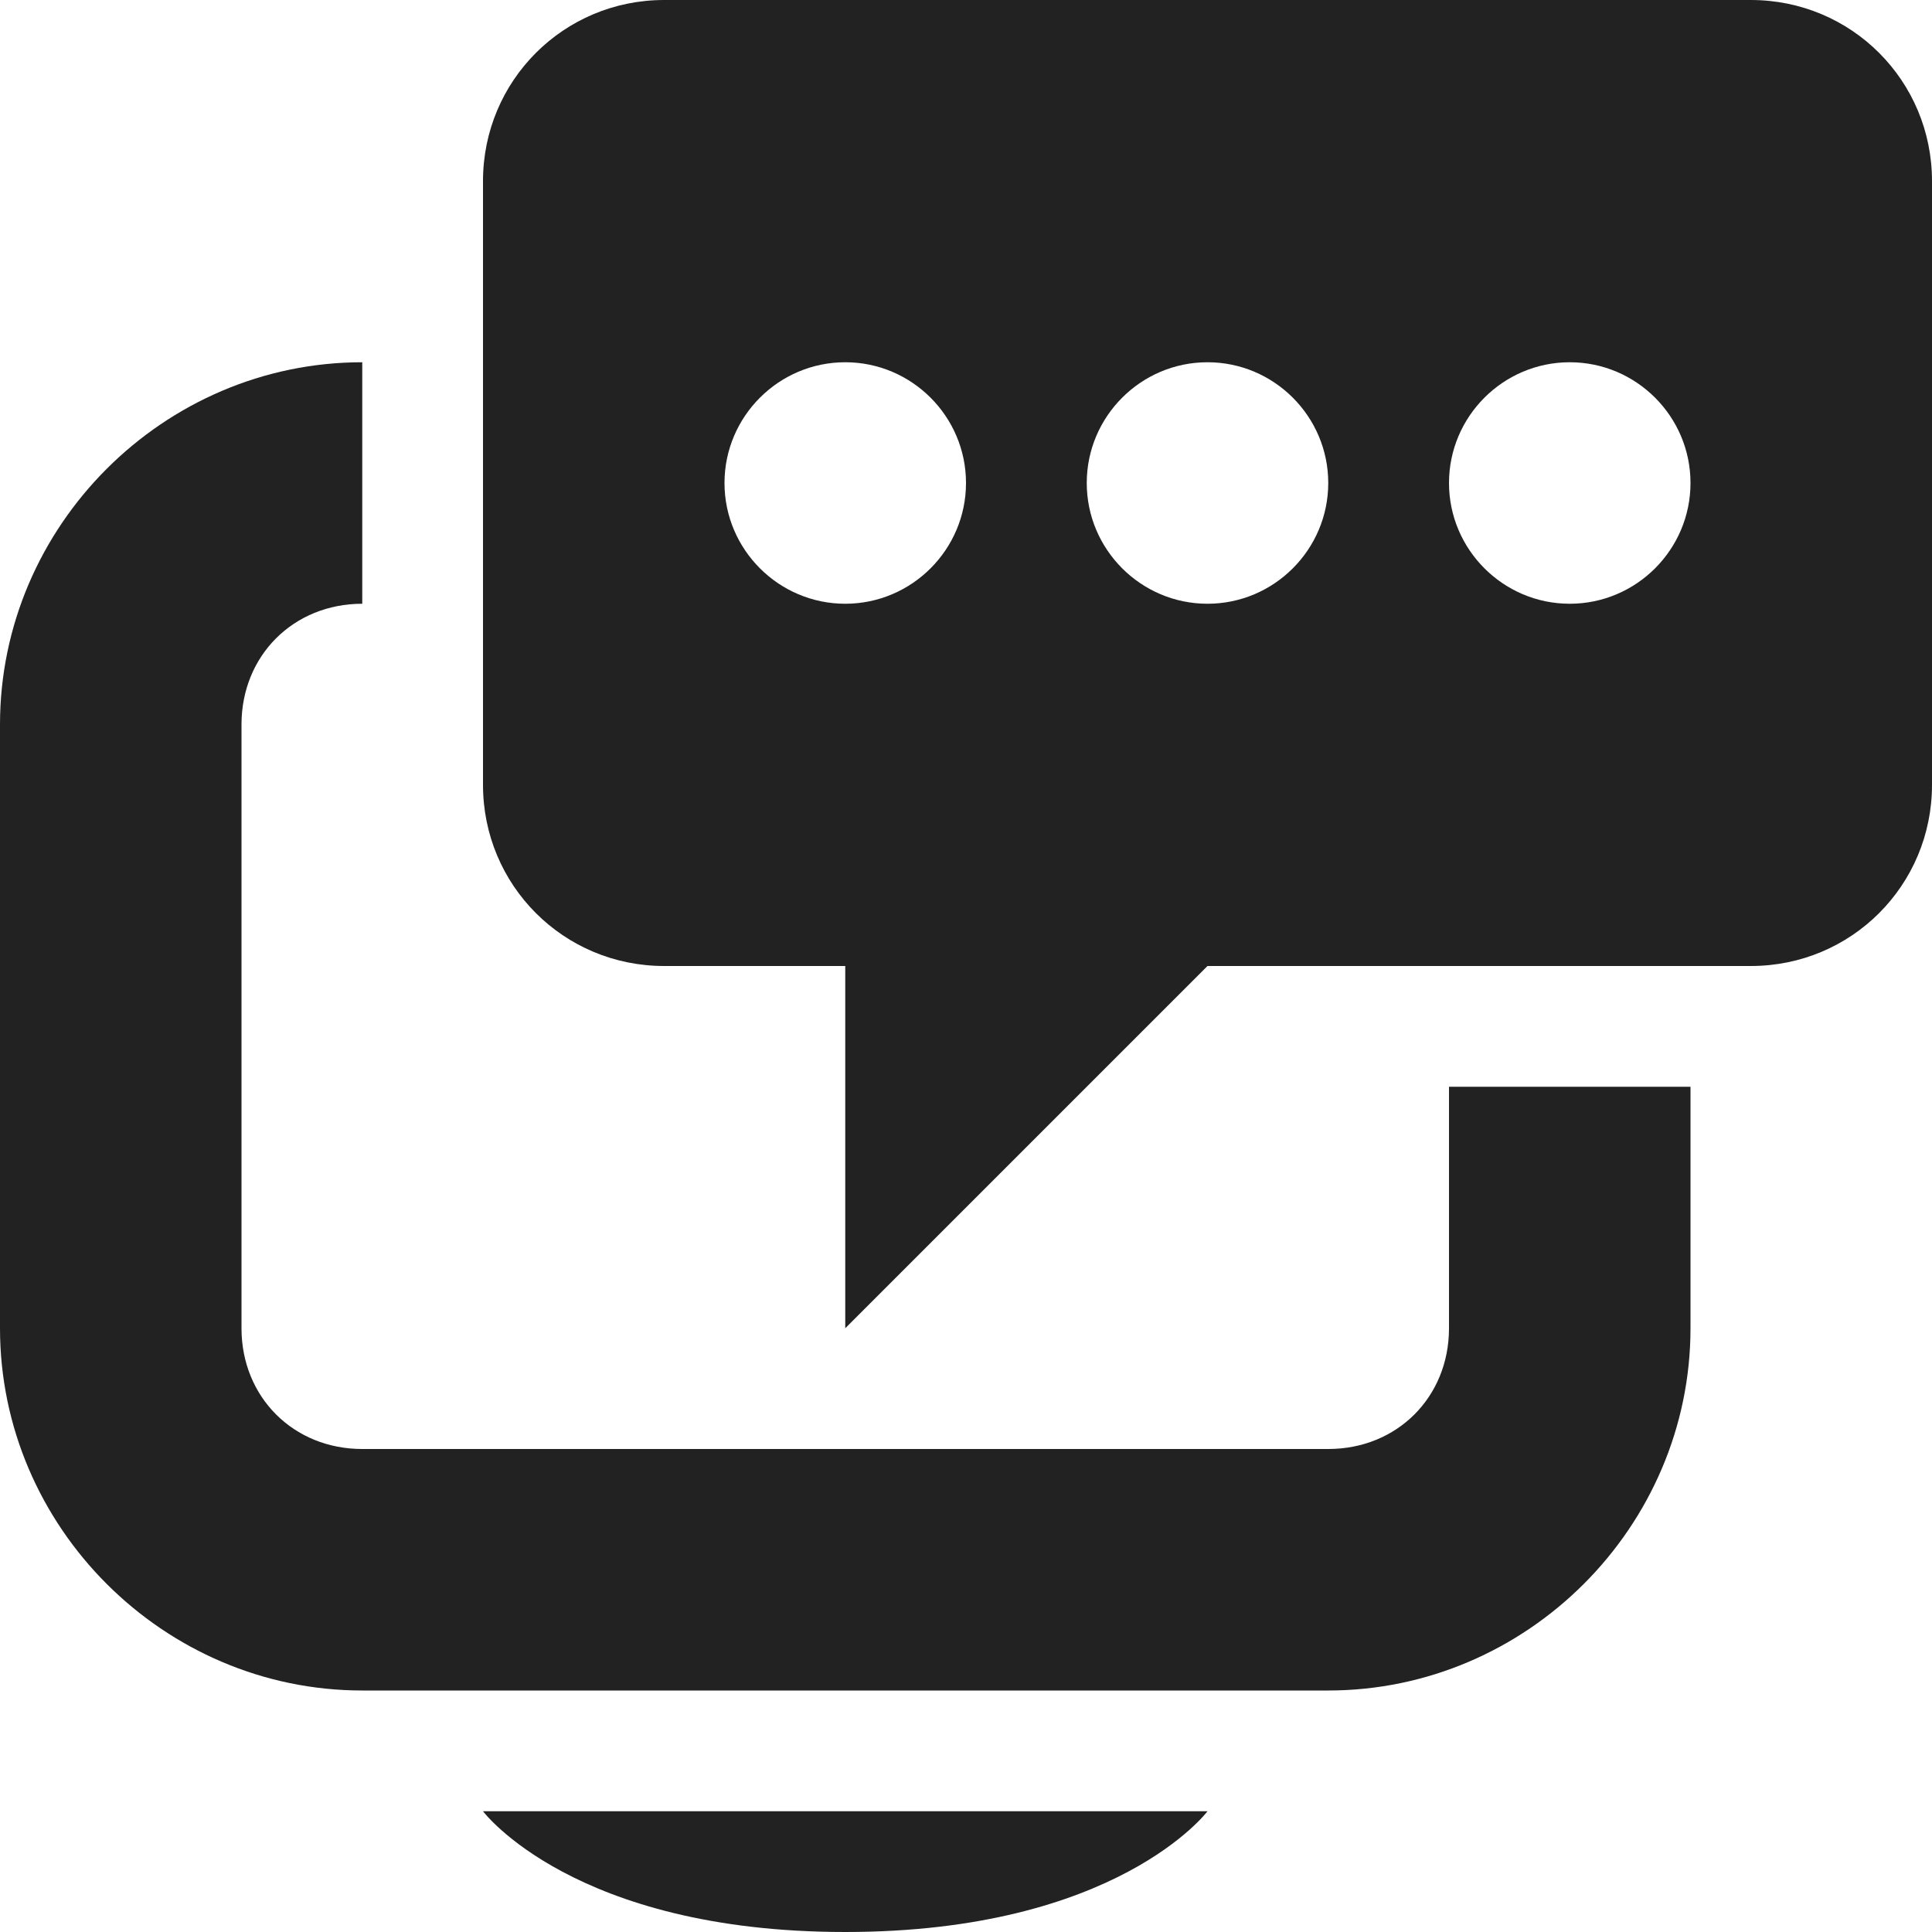
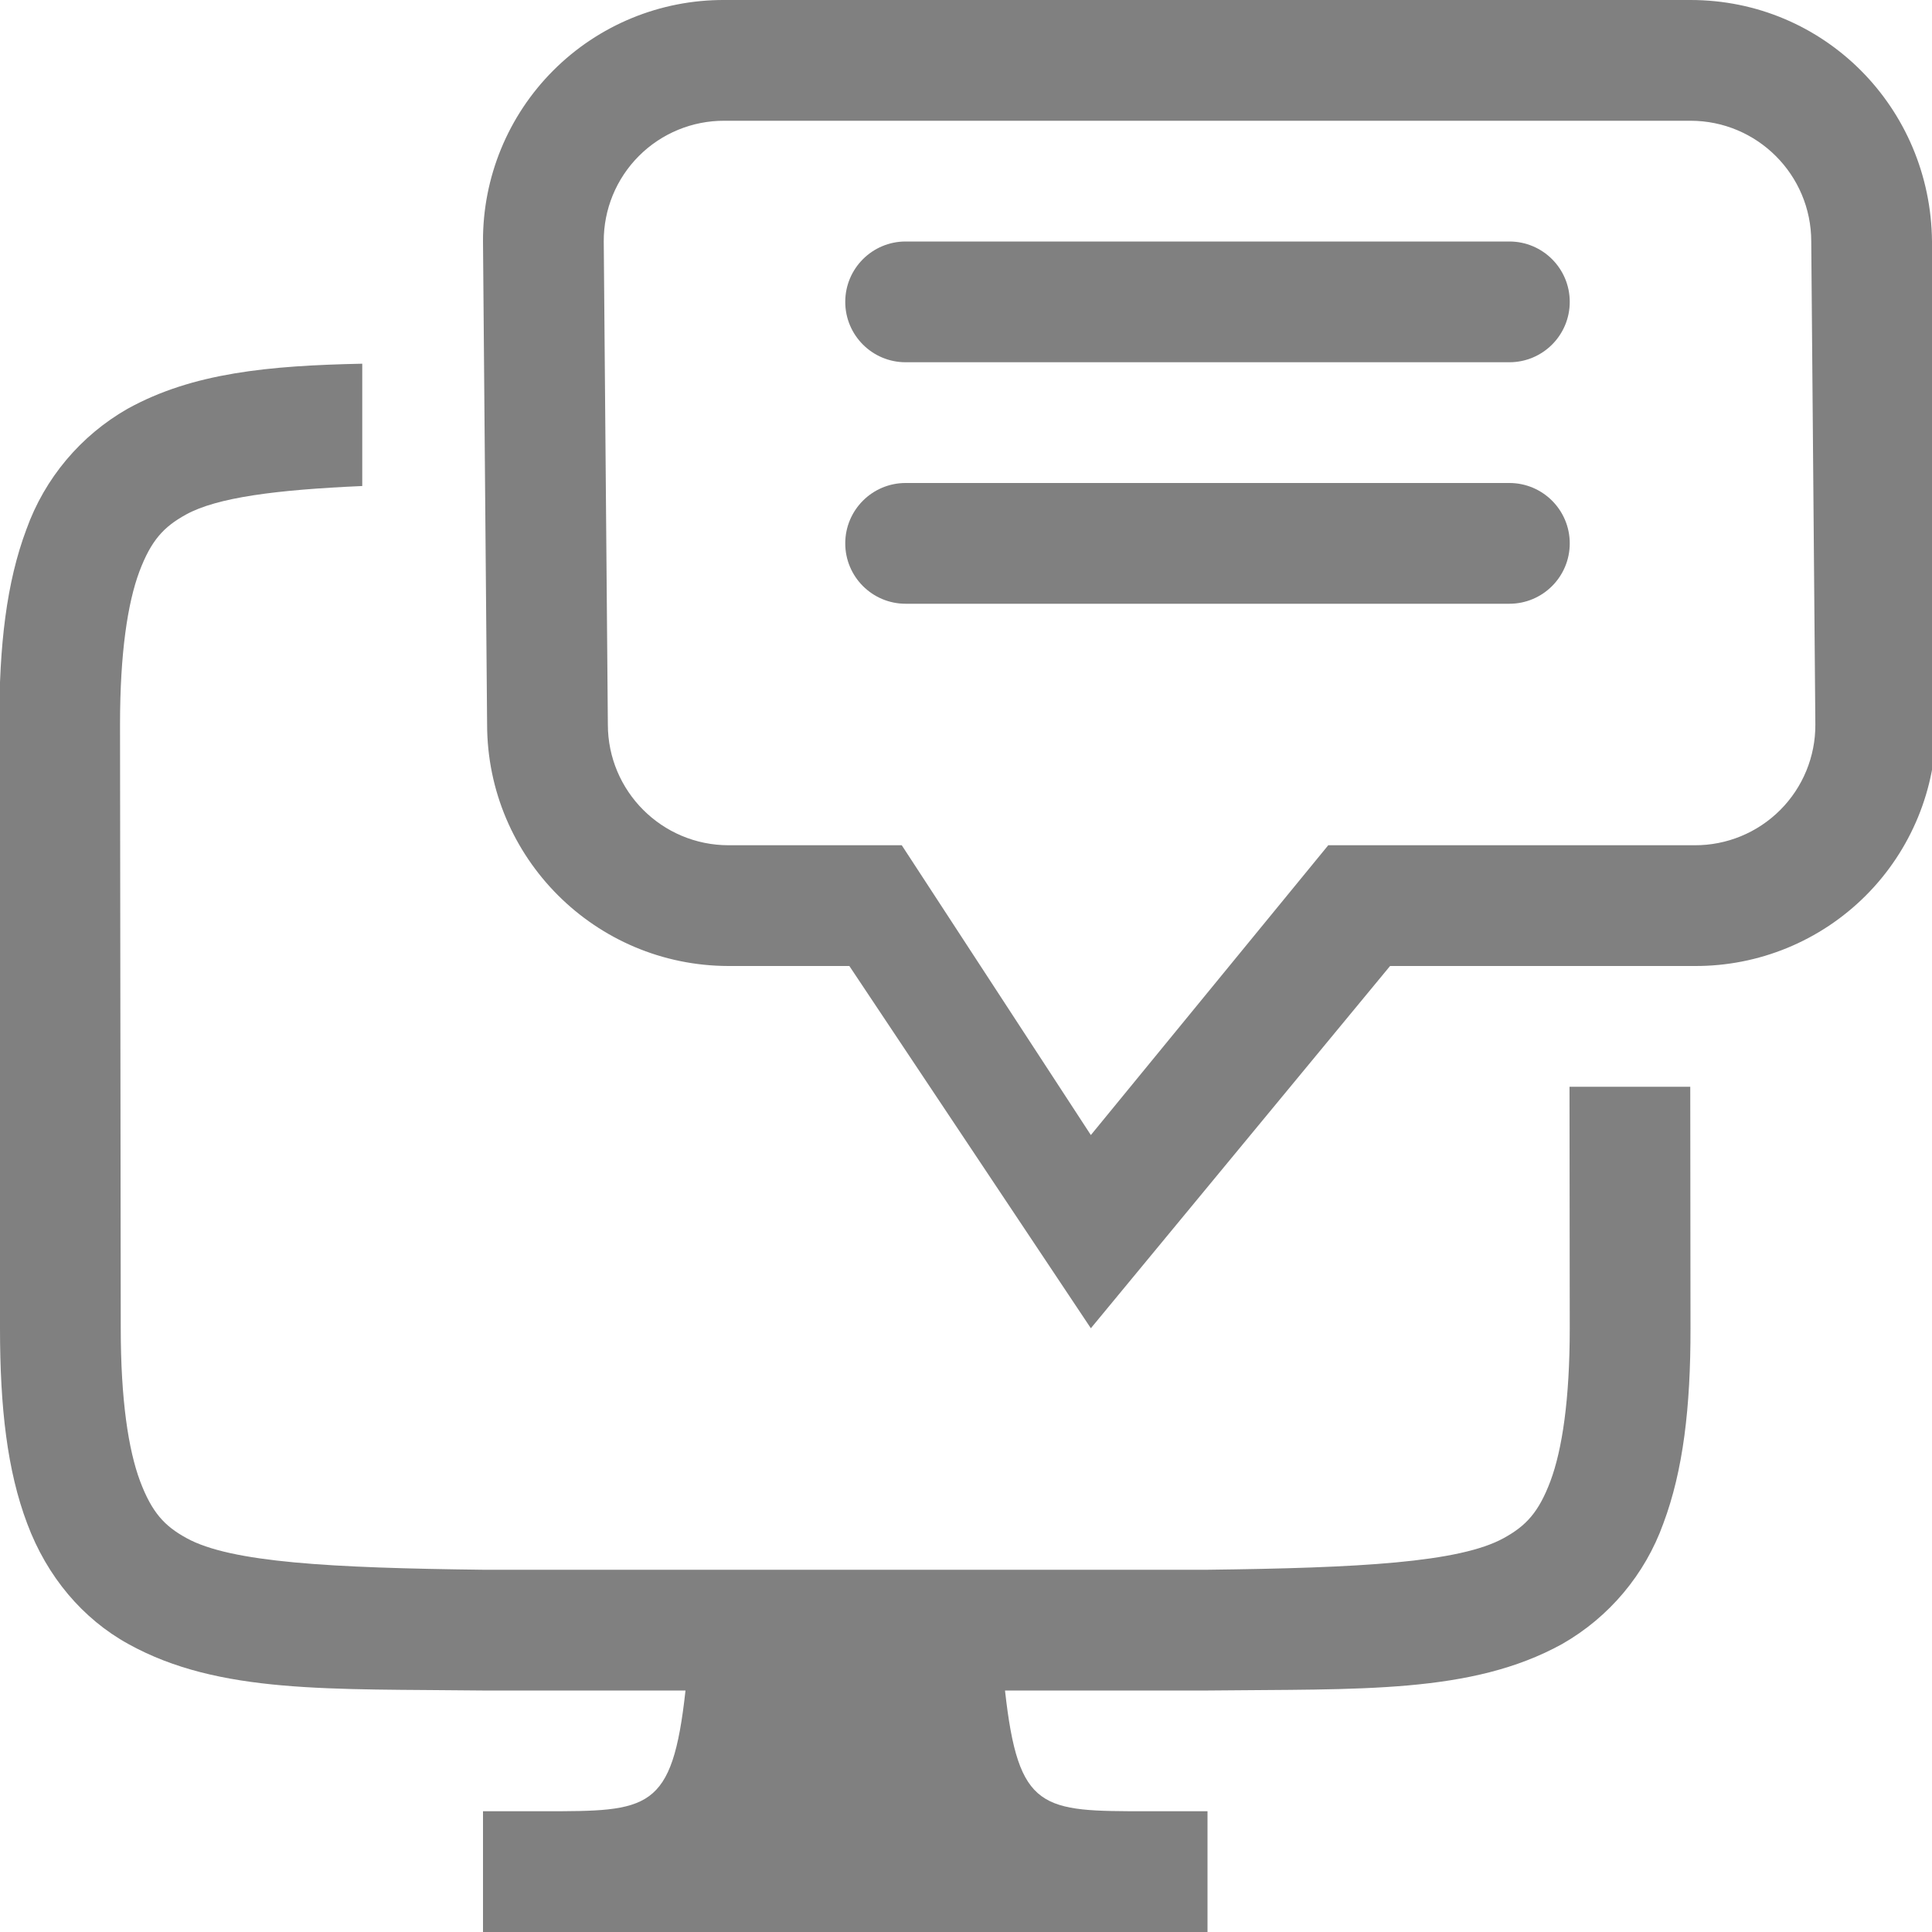
- <svg xmlns="http://www.w3.org/2000/svg" height="16px" viewBox="0 0 16 16" width="16px">
-   <g fill="#222222">
-     <path d="m 5.5 0 c -0.832 0 -1.5 0.668 -1.5 1.5 v 5 c 0 0.832 0.668 1.5 1.5 1.5 h 1.5 v 3 l 3 -3 h 4.5 c 0.832 0 1.5 -0.668 1.5 -1.5 v -5 c 0 -0.832 -0.668 -1.5 -1.5 -1.5 z m 1.5 3 c 0.551 0 1 0.449 1 1 s -0.449 1 -1 1 s -1 -0.449 -1 -1 s 0.449 -1 1 -1 z m 3 0 c 0.551 0 1 0.449 1 1 s -0.449 1 -1 1 s -1 -0.449 -1 -1 s 0.449 -1 1 -1 z m 3 0 c 0.551 0 1 0.449 1 1 s -0.449 1 -1 1 s -1 -0.449 -1 -1 s 0.449 -1 1 -1 z m 0 0" />
-     <path d="m 3 3 c -1.645 0 -3 1.355 -3 3 v 5 c 0 1.645 1.355 3 3 3 h 8 c 1.645 0 3 -1.355 3 -3 v -2 h -2 v 2 c 0 0.57 -0.43 1 -1 1 h -8 c -0.57 0 -1 -0.43 -1 -1 v -5 c 0 -0.57 0.43 -1 1 -1 z m 1 12 s 0.75 1 3 1 s 3 -1 3 -1 z m 0 0" />
-   </g>
+ <svg xmlns="http://www.w3.org/2000/svg" height="16" width="16">
+   <path style="font-variant-ligatures:normal;font-variant-position:normal;font-variant-caps:normal;font-variant-numeric:normal;font-variant-alternates:normal;font-feature-settings:normal;text-indent:0;text-decoration-line:none;text-decoration-style:solid;text-decoration-color:#000;text-transform:none;text-orientation:mixed;shape-padding:0;isolation:auto;mix-blend-mode:normal" d="M3 2.012c-.775.016-1.404.075-1.943.373a1.88 1.88 0 0 0-.838.998c-.165.439-.226.96-.225 1.617L0 10c0 .658.06 1.18.225 1.617.164.44.46.79.838.998.751.416 1.673.37 2.931.385h1.683c-.11 1-.303 1-1.177 1H4v1h6v-1h-.5c-.874 0-1.066 0-1.177-1h1.683c1.258-.014 2.179.03 2.931-.385a1.88 1.88 0 0 0 .838-.998c.164-.438.226-.96.225-1.617l-.002-2h-1L13 10c0 .592-.063 1.006-.16 1.266-.098.26-.203.371-.387.472-.366.202-1.194.247-2.453.262H4c-1.258-.015-2.09-.06-2.455-.262-.183-.1-.287-.212-.385-.472C1.063 11.006 1 10.592 1 10L.994 5c0-.592.063-1.006.16-1.266.098-.26.202-.371.385-.472.258-.143.752-.206 1.461-.237z" transform="translate(0 1)" fill="gray" />
+   <path d="M14 0c1.108 0 1.99.892 2 2l.034 4a1.99 1.99 0 0 1-2 2h-2.522l-2.478 3-2-3h-1a2.002 2.002 0 0 1-2-2L4 2a1.99 1.99 0 0 1 2-2zm0 1H6a.995.995 0 0 0-1 1l.034 4a1 1 0 0 0 1 1h1.434l1.566 2.4L11 7h3.034a.995.995 0 0 0 1-1L15 2a1 1 0 0 0-1-1z" fill="gray" />
+   <path style="fill:gray;fill-rule:evenodd;stroke-width:3;stroke-linecap:round;stroke-linejoin:round;paint-order:stroke fill markers;stop-color:#000" d="M7.5 2h5a.499.499 0 1 1 0 1h-5a.499.499 0 1 1 0-1zm0 2h5a.499.499 0 1 1 0 1h-5a.499.499 0 1 1 0-1z" />
</svg>
